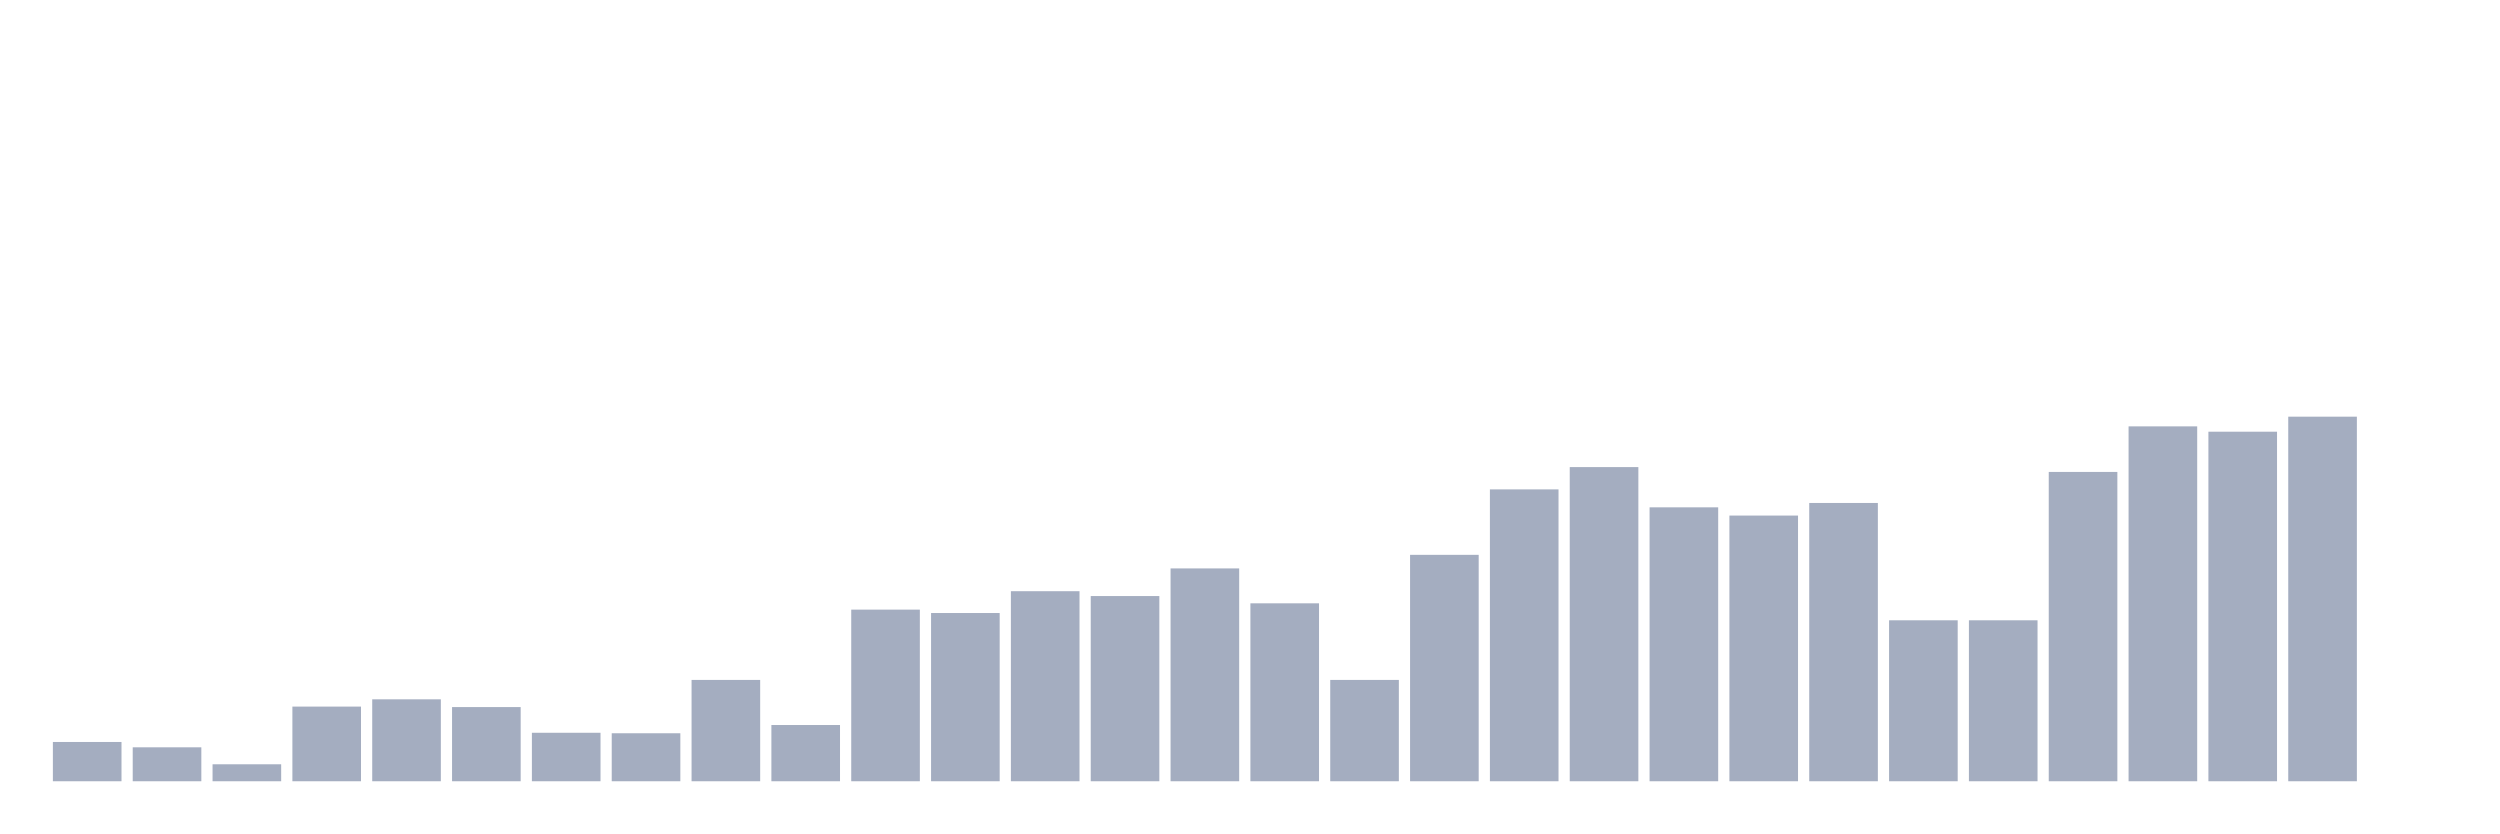
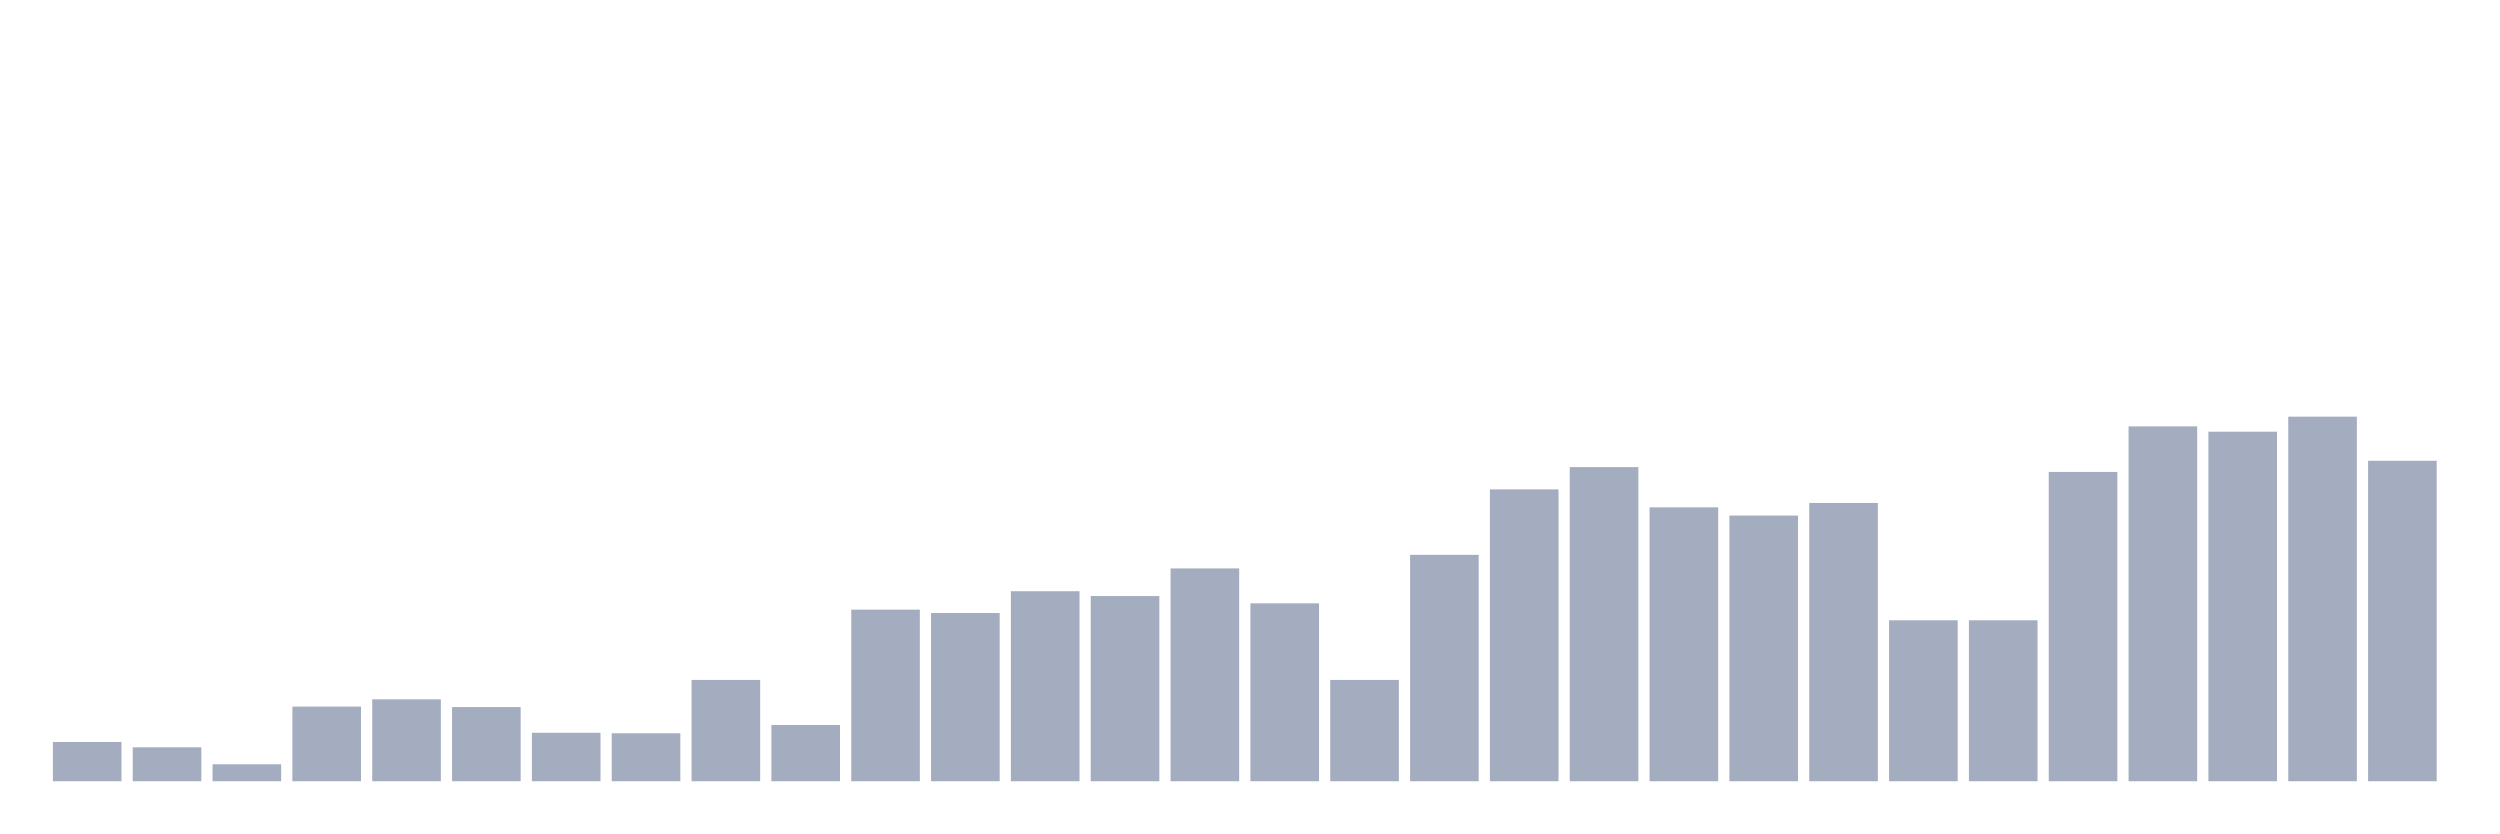
<svg xmlns="http://www.w3.org/2000/svg" viewBox="0 0 480 160">
  <g transform="translate(10,10)">
    <rect class="bar" x="0.153" width="13.175" y="132.46" height="7.54" fill="rgb(164,173,192)" />
    <rect class="bar" x="15.482" width="13.175" y="133.484" height="6.516" fill="rgb(164,173,192)" />
    <rect class="bar" x="30.81" width="13.175" y="136.742" height="3.258" fill="rgb(164,173,192)" />
    <rect class="bar" x="46.138" width="13.175" y="125.665" height="14.335" fill="rgb(164,173,192)" />
    <rect class="bar" x="61.466" width="13.175" y="124.269" height="15.731" fill="rgb(164,173,192)" />
    <rect class="bar" x="76.794" width="13.175" y="125.758" height="14.242" fill="rgb(164,173,192)" />
    <rect class="bar" x="92.123" width="13.175" y="130.691" height="9.309" fill="rgb(164,173,192)" />
    <rect class="bar" x="107.451" width="13.175" y="130.785" height="9.215" fill="rgb(164,173,192)" />
    <rect class="bar" x="122.779" width="13.175" y="120.545" height="19.455" fill="rgb(164,173,192)" />
    <rect class="bar" x="138.107" width="13.175" y="129.202" height="10.798" fill="rgb(164,173,192)" />
    <rect class="bar" x="153.436" width="13.175" y="107.048" height="32.952" fill="rgb(164,173,192)" />
    <rect class="bar" x="168.764" width="13.175" y="107.699" height="32.301" fill="rgb(164,173,192)" />
    <rect class="bar" x="184.092" width="13.175" y="103.511" height="36.489" fill="rgb(164,173,192)" />
    <rect class="bar" x="199.42" width="13.175" y="104.441" height="35.559" fill="rgb(164,173,192)" />
    <rect class="bar" x="214.748" width="13.175" y="99.136" height="40.864" fill="rgb(164,173,192)" />
    <rect class="bar" x="230.077" width="13.175" y="105.838" height="34.162" fill="rgb(164,173,192)" />
    <rect class="bar" x="245.405" width="13.175" y="120.545" height="19.455" fill="rgb(164,173,192)" />
    <rect class="bar" x="260.733" width="13.175" y="96.529" height="43.471" fill="rgb(164,173,192)" />
    <rect class="bar" x="276.061" width="13.175" y="83.963" height="56.037" fill="rgb(164,173,192)" />
    <rect class="bar" x="291.39" width="13.175" y="79.681" height="60.319" fill="rgb(164,173,192)" />
    <rect class="bar" x="306.718" width="13.175" y="87.407" height="52.593" fill="rgb(164,173,192)" />
    <rect class="bar" x="322.046" width="13.175" y="88.989" height="51.011" fill="rgb(164,173,192)" />
    <rect class="bar" x="337.374" width="13.175" y="86.569" height="53.431" fill="rgb(164,173,192)" />
    <rect class="bar" x="352.702" width="13.175" y="109.096" height="30.904" fill="rgb(164,173,192)" />
    <rect class="bar" x="368.031" width="13.175" y="109.096" height="30.904" fill="rgb(164,173,192)" />
    <rect class="bar" x="383.359" width="13.175" y="80.612" height="59.388" fill="rgb(164,173,192)" />
    <rect class="bar" x="398.687" width="13.175" y="71.862" height="68.138" fill="rgb(164,173,192)" />
    <rect class="bar" x="414.015" width="13.175" y="72.886" height="67.114" fill="rgb(164,173,192)" />
    <rect class="bar" x="429.344" width="13.175" y="70" height="70" fill="rgb(164,173,192)" />
-     <rect class="bar" x="444.672" width="13.175" y="140" height="0" fill="rgb(164,173,192)" />
+     <rect class="bar" x="444.672" width="13.175" y="78.471" height="61.529" fill="rgb(164,173,192)" />
  </g>
</svg>
